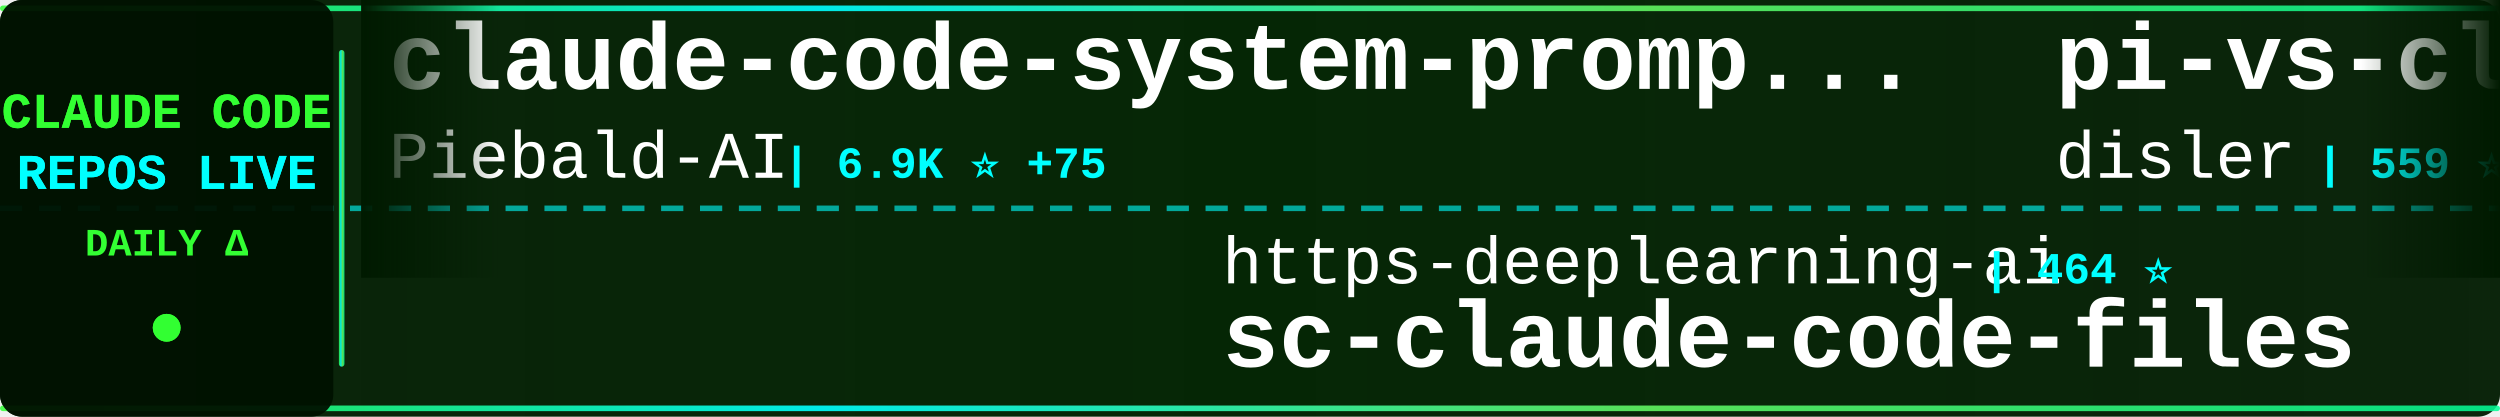
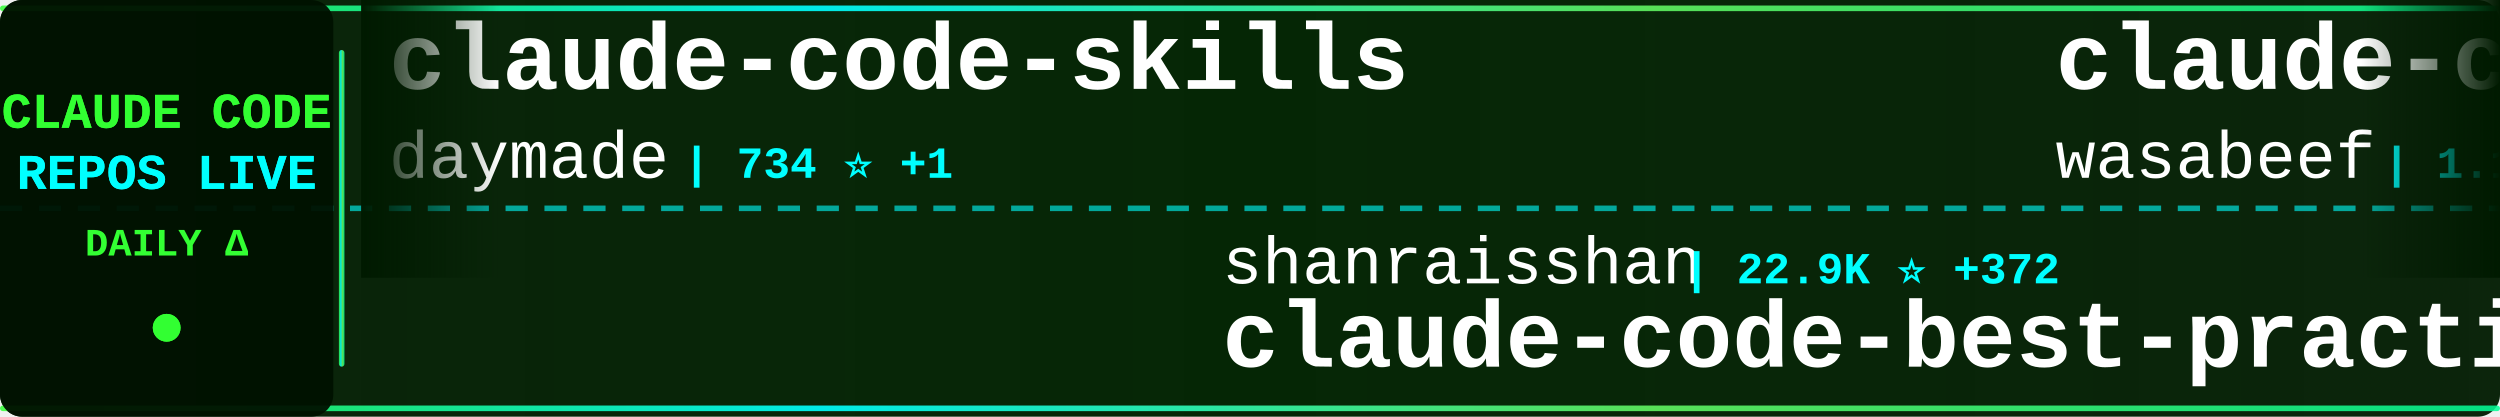
<svg xmlns="http://www.w3.org/2000/svg" width="900" height="150">
  <defs>
    <linearGradient id="tickerBg" x1="0%" y1="0%" x2="100%" y2="0%">
      <stop offset="0%" style="stop-color:#001a00;stop-opacity:0.95" />
      <stop offset="50%" style="stop-color:#002200;stop-opacity:0.98" />
      <stop offset="100%" style="stop-color:#001a00;stop-opacity:0.95" />
    </linearGradient>
    <linearGradient id="borderGrad" x1="0%" y1="0%" x2="100%" y2="0%">
      <stop offset="0%" style="stop-color:#33ff33;stop-opacity:0.85">
        <animate attributeName="stop-opacity" values="0.85;1;0.85" dur="2s" repeatCount="indefinite" />
      </stop>
      <stop offset="33%" style="stop-color:#00ffff;stop-opacity:0.9">
        <animate attributeName="stop-opacity" values="0.9;1;0.9" dur="2.2s" repeatCount="indefinite" />
      </stop>
      <stop offset="66%" style="stop-color:#66ff66;stop-opacity:0.85">
        <animate attributeName="stop-opacity" values="0.85;1;0.85" dur="1.8s" repeatCount="indefinite" />
      </stop>
      <stop offset="100%" style="stop-color:#00ff99;stop-opacity:0.85">
        <animate attributeName="stop-opacity" values="0.85;1;0.85" dur="2s" repeatCount="indefinite" />
      </stop>
    </linearGradient>
    <filter id="textGlow">
      <feGaussianBlur stdDeviation="0.1" result="coloredBlur" />
      <feMerge>
        <feMergeNode in="coloredBlur" />
        <feMergeNode in="SourceGraphic" />
      </feMerge>
    </filter>
    <filter id="metricGlow">
      <feGaussianBlur stdDeviation="0.2" result="coloredBlur" />
      <feMerge>
        <feMergeNode in="coloredBlur" />
        <feMergeNode in="SourceGraphic" />
      </feMerge>
    </filter>
    <linearGradient id="leftFade" x1="0%" y1="0%" x2="100%" y2="0%">
      <stop offset="0%" style="stop-color:#001a00;stop-opacity:1" />
      <stop offset="100%" style="stop-color:#001a00;stop-opacity:0" />
    </linearGradient>
    <linearGradient id="rightFade" x1="0%" y1="0%" x2="100%" y2="0%">
      <stop offset="0%" style="stop-color:#001a00;stop-opacity:0" />
      <stop offset="100%" style="stop-color:#001a00;stop-opacity:1" />
    </linearGradient>
  </defs>
  <rect width="900" height="150" fill="url(#tickerBg)" rx="8" />
  <rect x="0" y="2" width="900" height="2" fill="url(#borderGrad)" rx="1" />
  <rect x="0" y="146" width="900" height="2" fill="url(#borderGrad)" rx="1" />
  <line x1="0" y1="75" x2="900" y2="75" stroke="#00ffff" stroke-width="2" stroke-dasharray="8 6" opacity="0.6" />
  <rect x="0" y="0" width="120" height="150" fill="#001100" opacity="0.95" rx="8" />
  <text x="60" y="46" font-family="'Courier New', monospace" font-size="18" font-weight="bold" fill="#33ff33" text-anchor="middle" filter="url(#textGlow)">
    CLAUDE CODE
  </text>
  <text x="60" y="68" font-family="'Courier New', monospace" font-size="18" font-weight="bold" fill="#00ffff" text-anchor="middle" filter="url(#textGlow)">
    REPOS LIVE
  </text>
  <text x="60" y="92" font-family="'Courier New', monospace" font-size="14" font-weight="bold" fill="#33ff33" text-anchor="middle">
    DAILY Δ
  </text>
  <circle cx="60" cy="118" r="5" fill="#33ff33" filter="url(#metricGlow)">
    <animate attributeName="r" values="4;6;4" dur="1.5s" repeatCount="indefinite" />
    <animate attributeName="opacity" values="0.6;1;0.6" dur="1.5s" repeatCount="indefinite" />
  </circle>
  <rect x="122" y="18" width="2" height="114" fill="url(#borderGrad)" rx="1" />
  <clipPath id="tickerClip">
    <rect x="130" y="0" width="770" height="150" />
  </clipPath>
  <g clip-path="url(#tickerClip)">
    <g id="tickerItems">
      <animateTransform attributeName="transform" attributeType="XML" type="translate" from="0 0" to="-3000 0" dur="54s" repeatCount="indefinite" />
      <g transform="translate(0, 0)">
-         <text x="140" y="32" font-family="'Courier New', monospace" font-size="34" font-weight="bold" fill="#ffffff">claude-code-system-promp...</text>
-         <text x="140" y="64" font-family="'Courier New', monospace" font-size="24" font-weight="normal" fill="#ffffff" opacity="1.0">Piebald-AI</text>
-         <text x="282" y="64" font-family="'Courier New', monospace" font-size="16" font-weight="bold" fill="#00ffff"> | 6.9K ⭐ +75</text>
+         <text x="140" y="32" font-family="'Courier New', monospace" font-size="34" font-weight="bold" fill="#ffffff">claude-code-skills</text>
+         <text x="140" y="64" font-family="'Courier New', monospace" font-size="24" font-weight="normal" fill="#ffffff" opacity="1.0">daymade</text>
+         <text x="246" y="64" font-family="'Courier New', monospace" font-size="16" font-weight="bold" fill="#00ffff"> | 734 ⭐ +1</text>
      </g>
      <g transform="translate(300, 0)">
-         <text x="140" y="102" font-family="'Courier New', monospace" font-size="24" font-weight="normal" fill="#ffffff" opacity="1.0">https-deeplearning-ai</text>
-         <text x="414" y="102" font-family="'Courier New', monospace" font-size="16" font-weight="bold" fill="#00ffff"> | 464 ⭐</text>
-         <text x="140" y="132" font-family="'Courier New', monospace" font-size="34" font-weight="bold" fill="#ffffff">sc-claude-code-files</text>
+         <text x="140" y="102" font-family="'Courier New', monospace" font-size="24" font-weight="normal" fill="#ffffff" opacity="1.0">shanraisshan</text>
+         <text x="306" y="102" font-family="'Courier New', monospace" font-size="16" font-weight="bold" fill="#00ffff"> | 22.9K ⭐ +372</text>
+         <text x="140" y="132" font-family="'Courier New', monospace" font-size="34" font-weight="bold" fill="#ffffff">claude-code-best-practic...</text>
      </g>
      <g transform="translate(600, 0)">
-         <text x="140" y="32" font-family="'Courier New', monospace" font-size="34" font-weight="bold" fill="#ffffff">pi-vs-claude-code</text>
-         <text x="140" y="64" font-family="'Courier New', monospace" font-size="24" font-weight="normal" fill="#ffffff" opacity="1.0">disler</text>
-         <text x="234" y="64" font-family="'Courier New', monospace" font-size="16" font-weight="bold" fill="#00ffff"> | 559 ⭐ +5</text>
+         <text x="140" y="32" font-family="'Courier New', monospace" font-size="34" font-weight="bold" fill="#ffffff">claude-code-cookbook</text>
+         <text x="140" y="64" font-family="'Courier New', monospace" font-size="24" font-weight="normal" fill="#ffffff" opacity="1.0">wasabeef</text>
+         <text x="258" y="64" font-family="'Courier New', monospace" font-size="16" font-weight="bold" fill="#00ffff"> | 1.1K ⭐ +2</text>
      </g>
      <g transform="translate(900, 0)">
-         <text x="140" y="102" font-family="'Courier New', monospace" font-size="24" font-weight="normal" fill="#ffffff" opacity="1.0">anthropics</text>
-         <text x="282" y="102" font-family="'Courier New', monospace" font-size="16" font-weight="bold" fill="#00ffff"> | 2.0K ⭐ +35</text>
-         <text x="140" y="132" font-family="'Courier New', monospace" font-size="34" font-weight="bold" fill="#ffffff">claude-agent-sdk-demos</text>
+         <text x="140" y="102" font-family="'Courier New', monospace" font-size="24" font-weight="normal" fill="#ffffff" opacity="1.0">carlvellotti</text>
+         <text x="306" y="102" font-family="'Courier New', monospace" font-size="16" font-weight="bold" fill="#00ffff"> | 1.7K ⭐ +8</text>
+         <text x="140" y="132" font-family="'Courier New', monospace" font-size="34" font-weight="bold" fill="#ffffff">claude-code-pm-course</text>
      </g>
      <g transform="translate(1200, 0)">
-         <text x="140" y="32" font-family="'Courier New', monospace" font-size="34" font-weight="bold" fill="#ffffff">antigravity-awesome-skil...</text>
-         <text x="140" y="64" font-family="'Courier New', monospace" font-size="24" font-weight="normal" fill="#ffffff" opacity="1.0">sickn33</text>
-         <text x="246" y="64" font-family="'Courier New', monospace" font-size="16" font-weight="bold" fill="#00ffff"> | 28.0K ⭐ +275</text>
+         <text x="140" y="32" font-family="'Courier New', monospace" font-size="34" font-weight="bold" fill="#ffffff">Claude-Code-Development-...</text>
+         <text x="140" y="64" font-family="'Courier New', monospace" font-size="24" font-weight="normal" fill="#ffffff" opacity="1.0">peterkrueck</text>
+         <text x="294" y="64" font-family="'Courier New', monospace" font-size="16" font-weight="bold" fill="#00ffff"> | 1.3K ⭐ +1</text>
      </g>
      <g transform="translate(1500, 0)">
-         <text x="140" y="102" font-family="'Courier New', monospace" font-size="24" font-weight="normal" fill="#ffffff" opacity="1.0">pchalasani</text>
-         <text x="282" y="102" font-family="'Courier New', monospace" font-size="16" font-weight="bold" fill="#00ffff"> | 1.6K ⭐ +3</text>
-         <text x="140" y="132" font-family="'Courier New', monospace" font-size="34" font-weight="bold" fill="#ffffff">claude-code-tools</text>
+         <text x="140" y="102" font-family="'Courier New', monospace" font-size="24" font-weight="normal" fill="#ffffff" opacity="1.0">d-kimuson</text>
+         <text x="270" y="102" font-family="'Courier New', monospace" font-size="16" font-weight="bold" fill="#00ffff"> | 1.0K ⭐ +3</text>
+         <text x="140" y="132" font-family="'Courier New', monospace" font-size="34" font-weight="bold" fill="#ffffff">claude-code-viewer</text>
      </g>
      <g transform="translate(1800, 0)">
-         <text x="140" y="32" font-family="'Courier New', monospace" font-size="34" font-weight="bold" fill="#ffffff">wechat-bot</text>
-         <text x="140" y="64" font-family="'Courier New', monospace" font-size="24" font-weight="normal" fill="#ffffff" opacity="1.0">cixingguangming55555</text>
-         <text x="402" y="64" font-family="'Courier New', monospace" font-size="16" font-weight="bold" fill="#00ffff"> | 2.5K ⭐</text>
+         <text x="140" y="32" font-family="'Courier New', monospace" font-size="34" font-weight="bold" fill="#ffffff">claude-code-sub-agents</text>
+         <text x="140" y="64" font-family="'Courier New', monospace" font-size="24" font-weight="normal" fill="#ffffff" opacity="1.0">lst97</text>
+         <text x="222" y="64" font-family="'Courier New', monospace" font-size="16" font-weight="bold" fill="#00ffff"> | 1.5K ⭐ +3</text>
      </g>
      <g transform="translate(2100, 0)">
-         <text x="140" y="102" font-family="'Courier New', monospace" font-size="24" font-weight="normal" fill="#ffffff" opacity="1.0">darcyegb</text>
-         <text x="258" y="102" font-family="'Courier New', monospace" font-size="16" font-weight="bold" fill="#00ffff"> | 629 ⭐ +2</text>
-         <text x="140" y="132" font-family="'Courier New', monospace" font-size="34" font-weight="bold" fill="#ffffff">ClaudeCodeAgents</text>
+         <text x="140" y="102" font-family="'Courier New', monospace" font-size="24" font-weight="normal" fill="#ffffff" opacity="1.0">Donchitos</text>
+         <text x="270" y="102" font-family="'Courier New', monospace" font-size="16" font-weight="bold" fill="#00ffff"> | 6.9K ⭐ +381</text>
+         <text x="140" y="132" font-family="'Courier New', monospace" font-size="34" font-weight="bold" fill="#ffffff">Claude-Code-Game-Studios</text>
      </g>
      <g transform="translate(2400, 0)">
-         <text x="140" y="32" font-family="'Courier New', monospace" font-size="34" font-weight="bold" fill="#ffffff">claude-code-requirements...</text>
-         <text x="140" y="64" font-family="'Courier New', monospace" font-size="24" font-weight="normal" fill="#ffffff" opacity="1.0">rizethereum</text>
-         <text x="294" y="64" font-family="'Courier New', monospace" font-size="16" font-weight="bold" fill="#00ffff"> | 1.8K ⭐</text>
+         <text x="140" y="32" font-family="'Courier New', monospace" font-size="34" font-weight="bold" fill="#ffffff">my-claude-code-setup</text>
+         <text x="140" y="64" font-family="'Courier New', monospace" font-size="24" font-weight="normal" fill="#ffffff" opacity="1.0">centminmod</text>
+         <text x="282" y="64" font-family="'Courier New', monospace" font-size="16" font-weight="bold" fill="#00ffff"> | 2.1K ⭐ +9</text>
      </g>
      <g transform="translate(2700, 0)">
-         <text x="140" y="102" font-family="'Courier New', monospace" font-size="24" font-weight="normal" fill="#ffffff" opacity="1.0">kodu-ai</text>
-         <text x="246" y="102" font-family="'Courier New', monospace" font-size="16" font-weight="bold" fill="#00ffff"> | 5.3K ⭐</text>
-         <text x="140" y="132" font-family="'Courier New', monospace" font-size="34" font-weight="bold" fill="#ffffff">claude-coder</text>
+         <text x="140" y="102" font-family="'Courier New', monospace" font-size="24" font-weight="normal" fill="#ffffff" opacity="1.0">ding113</text>
+         <text x="246" y="102" font-family="'Courier New', monospace" font-size="16" font-weight="bold" fill="#00ffff"> | 2.2K ⭐ +15</text>
+         <text x="140" y="132" font-family="'Courier New', monospace" font-size="34" font-weight="bold" fill="#ffffff">claude-code-hub</text>
      </g>
      <g transform="translate(3000, 0)">
-         <text x="140" y="32" font-family="'Courier New', monospace" font-size="34" font-weight="bold" fill="#ffffff">claude-code-system-promp...</text>
-         <text x="140" y="64" font-family="'Courier New', monospace" font-size="24" font-weight="normal" fill="#ffffff" opacity="1.0">Piebald-AI</text>
-         <text x="282" y="64" font-family="'Courier New', monospace" font-size="16" font-weight="bold" fill="#00ffff"> | 6.9K ⭐ +75</text>
+         <text x="140" y="32" font-family="'Courier New', monospace" font-size="34" font-weight="bold" fill="#ffffff">claude-code-skills</text>
+         <text x="140" y="64" font-family="'Courier New', monospace" font-size="24" font-weight="normal" fill="#ffffff" opacity="1.0">daymade</text>
+         <text x="246" y="64" font-family="'Courier New', monospace" font-size="16" font-weight="bold" fill="#00ffff"> | 734 ⭐ +1</text>
      </g>
      <g transform="translate(3300, 0)">
-         <text x="140" y="102" font-family="'Courier New', monospace" font-size="24" font-weight="normal" fill="#ffffff" opacity="1.0">https-deeplearning-ai</text>
-         <text x="414" y="102" font-family="'Courier New', monospace" font-size="16" font-weight="bold" fill="#00ffff"> | 464 ⭐</text>
-         <text x="140" y="132" font-family="'Courier New', monospace" font-size="34" font-weight="bold" fill="#ffffff">sc-claude-code-files</text>
+         <text x="140" y="102" font-family="'Courier New', monospace" font-size="24" font-weight="normal" fill="#ffffff" opacity="1.0">shanraisshan</text>
+         <text x="306" y="102" font-family="'Courier New', monospace" font-size="16" font-weight="bold" fill="#00ffff"> | 22.9K ⭐ +372</text>
+         <text x="140" y="132" font-family="'Courier New', monospace" font-size="34" font-weight="bold" fill="#ffffff">claude-code-best-practic...</text>
      </g>
      <g transform="translate(3600, 0)">
-         <text x="140" y="32" font-family="'Courier New', monospace" font-size="34" font-weight="bold" fill="#ffffff">pi-vs-claude-code</text>
-         <text x="140" y="64" font-family="'Courier New', monospace" font-size="24" font-weight="normal" fill="#ffffff" opacity="1.0">disler</text>
-         <text x="234" y="64" font-family="'Courier New', monospace" font-size="16" font-weight="bold" fill="#00ffff"> | 559 ⭐ +5</text>
+         <text x="140" y="32" font-family="'Courier New', monospace" font-size="34" font-weight="bold" fill="#ffffff">claude-code-cookbook</text>
+         <text x="140" y="64" font-family="'Courier New', monospace" font-size="24" font-weight="normal" fill="#ffffff" opacity="1.0">wasabeef</text>
+         <text x="258" y="64" font-family="'Courier New', monospace" font-size="16" font-weight="bold" fill="#00ffff"> | 1.1K ⭐ +2</text>
      </g>
      <g transform="translate(3900, 0)">
-         <text x="140" y="102" font-family="'Courier New', monospace" font-size="24" font-weight="normal" fill="#ffffff" opacity="1.0">anthropics</text>
-         <text x="282" y="102" font-family="'Courier New', monospace" font-size="16" font-weight="bold" fill="#00ffff"> | 2.0K ⭐ +35</text>
-         <text x="140" y="132" font-family="'Courier New', monospace" font-size="34" font-weight="bold" fill="#ffffff">claude-agent-sdk-demos</text>
+         <text x="140" y="102" font-family="'Courier New', monospace" font-size="24" font-weight="normal" fill="#ffffff" opacity="1.0">carlvellotti</text>
+         <text x="306" y="102" font-family="'Courier New', monospace" font-size="16" font-weight="bold" fill="#00ffff"> | 1.7K ⭐ +8</text>
+         <text x="140" y="132" font-family="'Courier New', monospace" font-size="34" font-weight="bold" fill="#ffffff">claude-code-pm-course</text>
      </g>
    </g>
  </g>
  <rect x="130" y="0" width="50" height="100" fill="url(#leftFade)" />
  <rect x="850" y="0" width="50" height="100" fill="url(#rightFade)" />
</svg>
